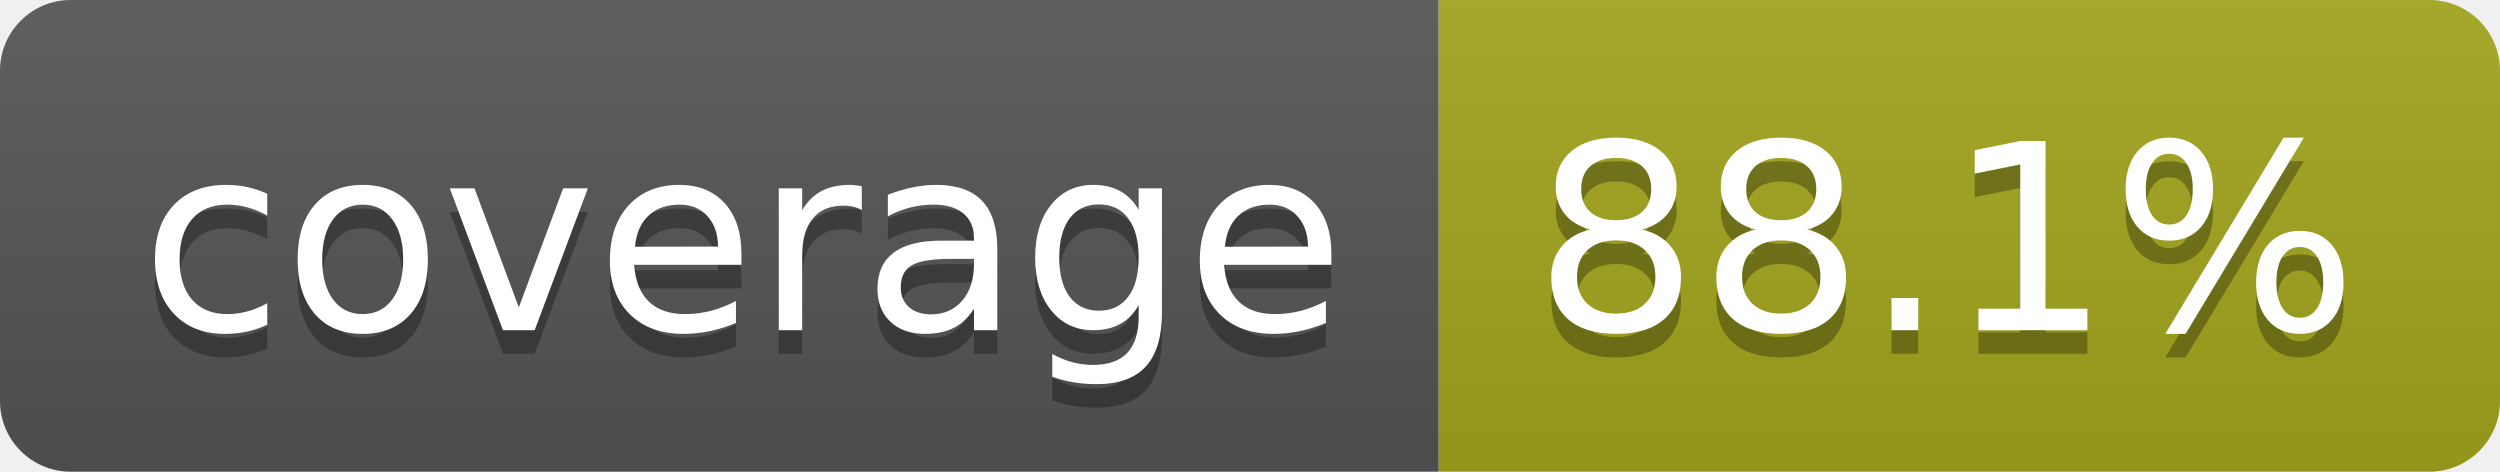
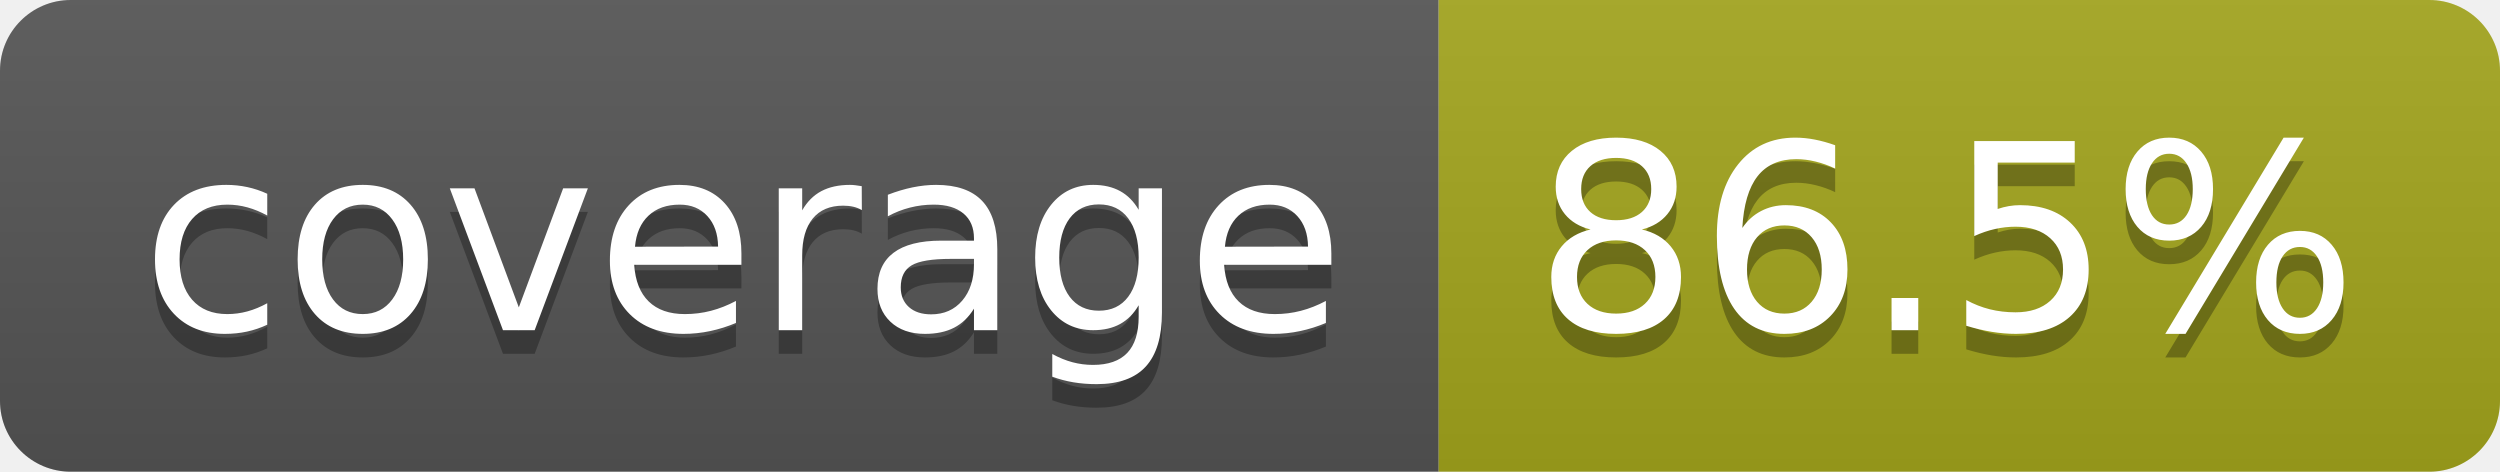
- <svg xmlns="http://www.w3.org/2000/svg" width="106" height="20" role="img" aria-label="coverage: 88.1%">
+ <svg xmlns="http://www.w3.org/2000/svg" width="106" height="20" role="img" aria-label="coverage: 86.5%">
  <linearGradient id="s" x2="0" y2="100%">
    <stop offset="0" stop-color="#bbb" stop-opacity=".1" />
    <stop offset="1" stop-opacity=".1" />
  </linearGradient>
  <clipPath id="r">
    <rect width="106" height="20" rx="3" fill="#fff" />
  </clipPath>
  <g clip-path="url(#r)">
    <rect width="61" height="20" fill="#555" />
    <rect x="61" width="45" height="20" fill="#a4a61d" />
    <rect width="106" height="20" fill="url(#s)" />
  </g>
  <g fill="#fff" text-anchor="middle" font-family="Verdana,Geneva,DejaVu Sans,sans-serif" text-rendering="geometricPrecision" font-size="110">
    <text aria-hidden="true" x="315" y="150" fill="#010101" fill-opacity=".3" transform="scale(.1)" textLength="510">coverage</text>
    <text x="315" y="140" transform="scale(.1)" fill="#fff" textLength="510">coverage</text>
-     <text aria-hidden="true" x="825" y="150" fill="#010101" fill-opacity=".3" transform="scale(.1)" textLength="350">88.1%</text>
-     <text x="825" y="140" transform="scale(.1)" fill="#fff" textLength="350">88.1%</text>
+     <text aria-hidden="true" x="825" y="150" fill="#010101" fill-opacity=".3" transform="scale(.1)" textLength="350">86.5%</text>
+     <text x="825" y="140" transform="scale(.1)" fill="#fff" textLength="350">86.5%</text>
  </g>
</svg>
